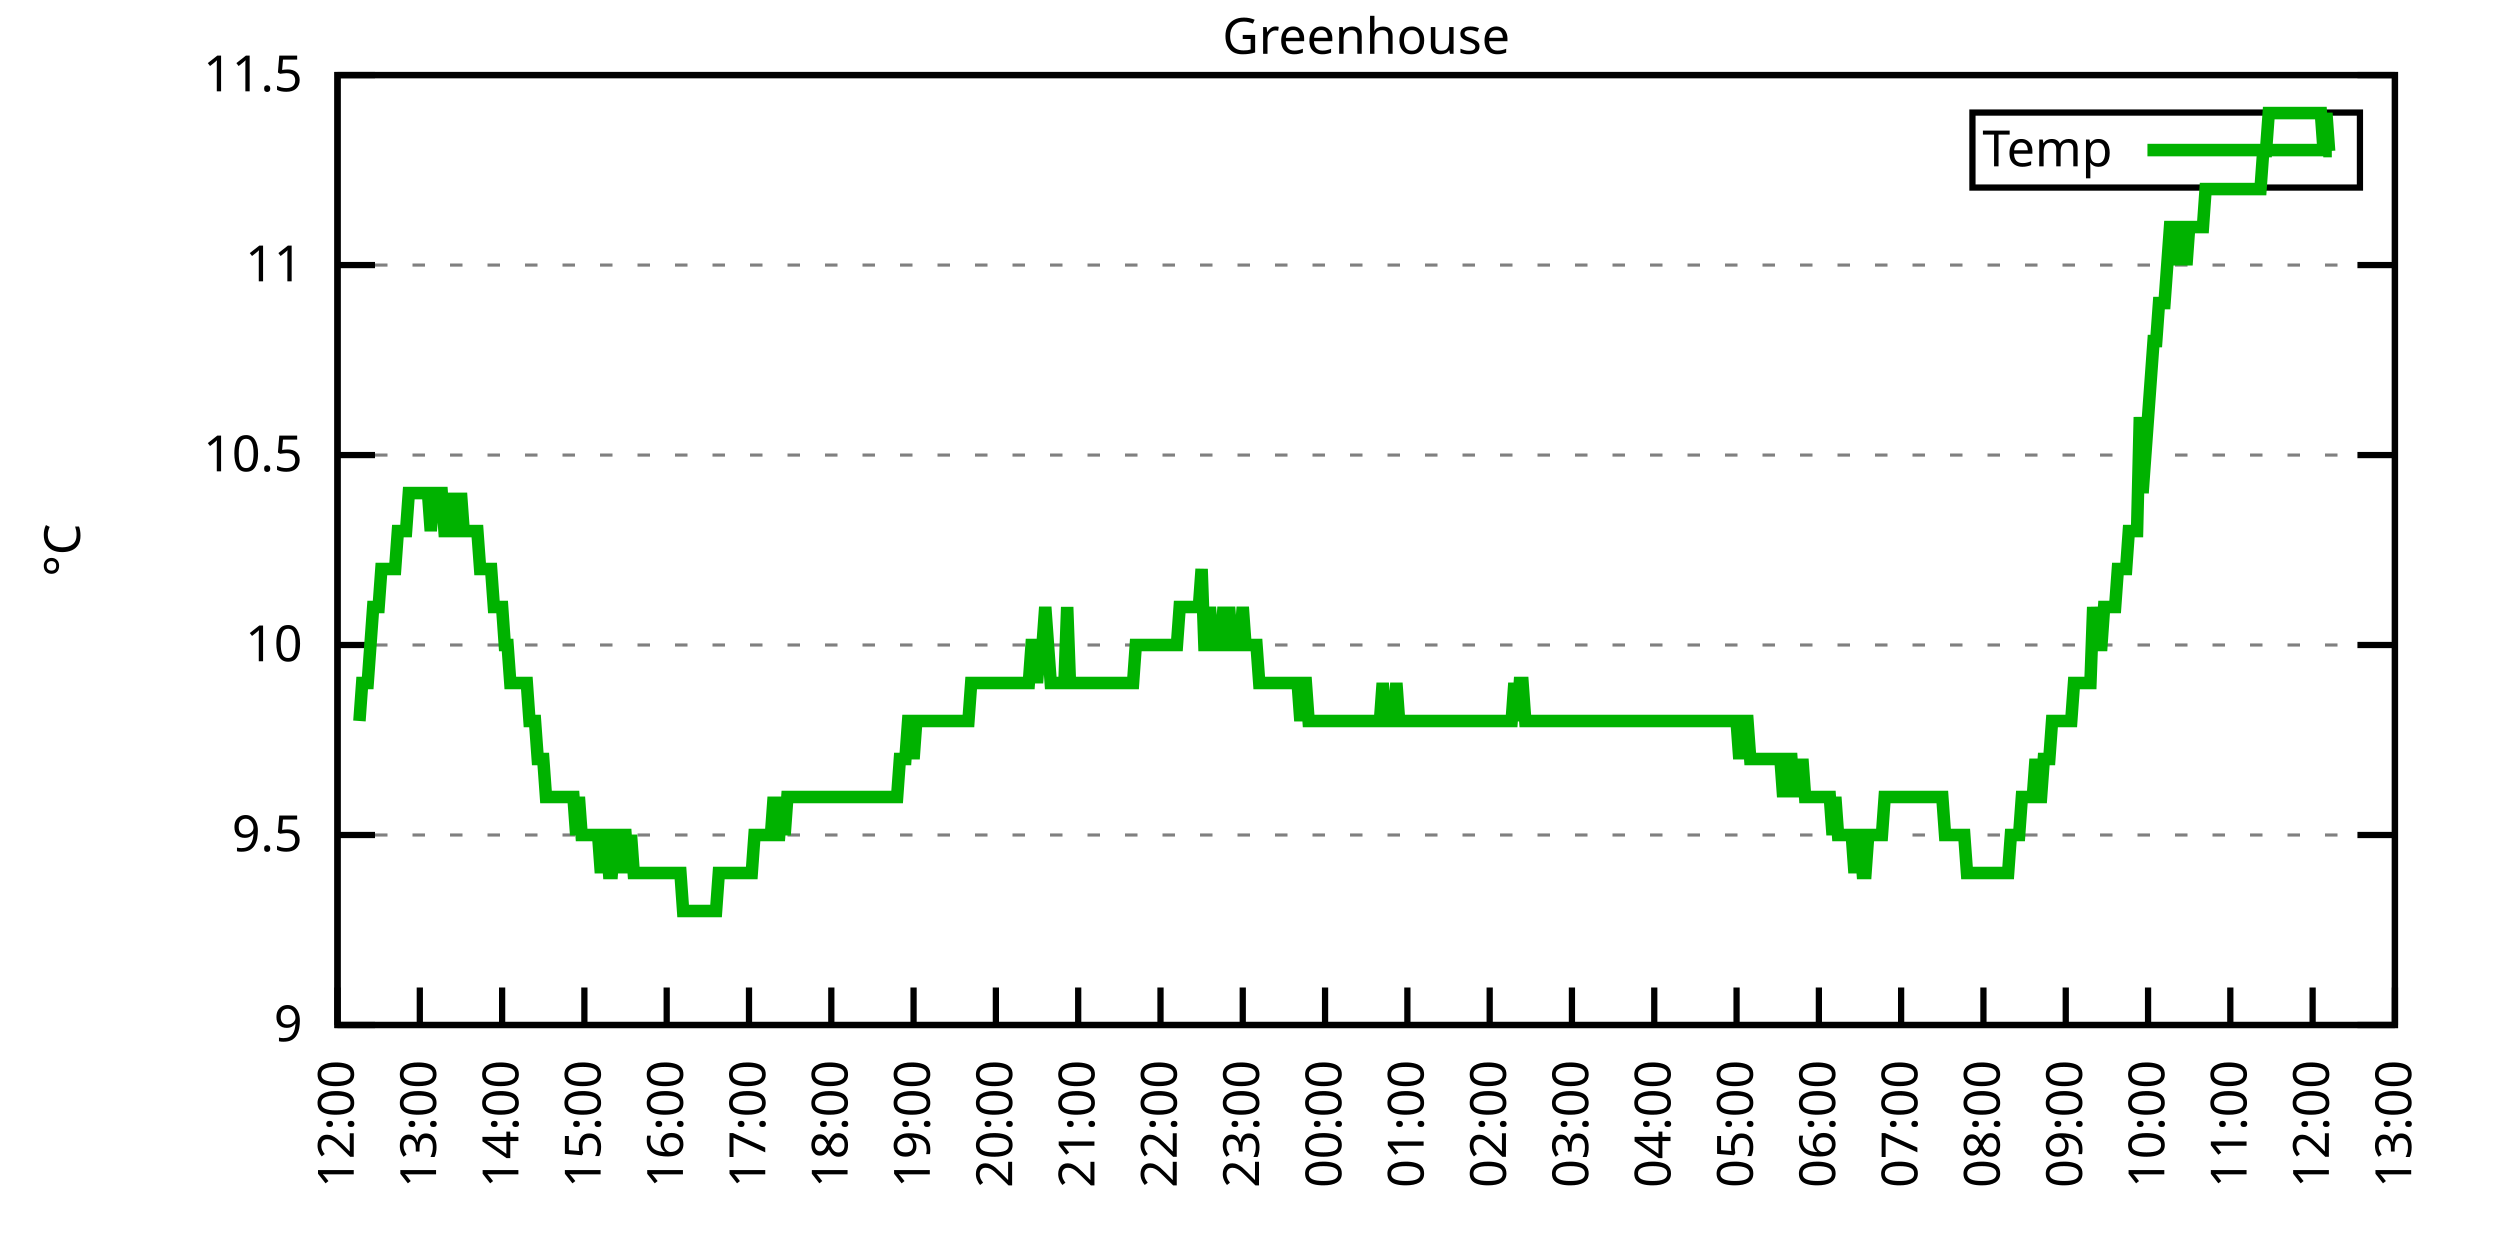
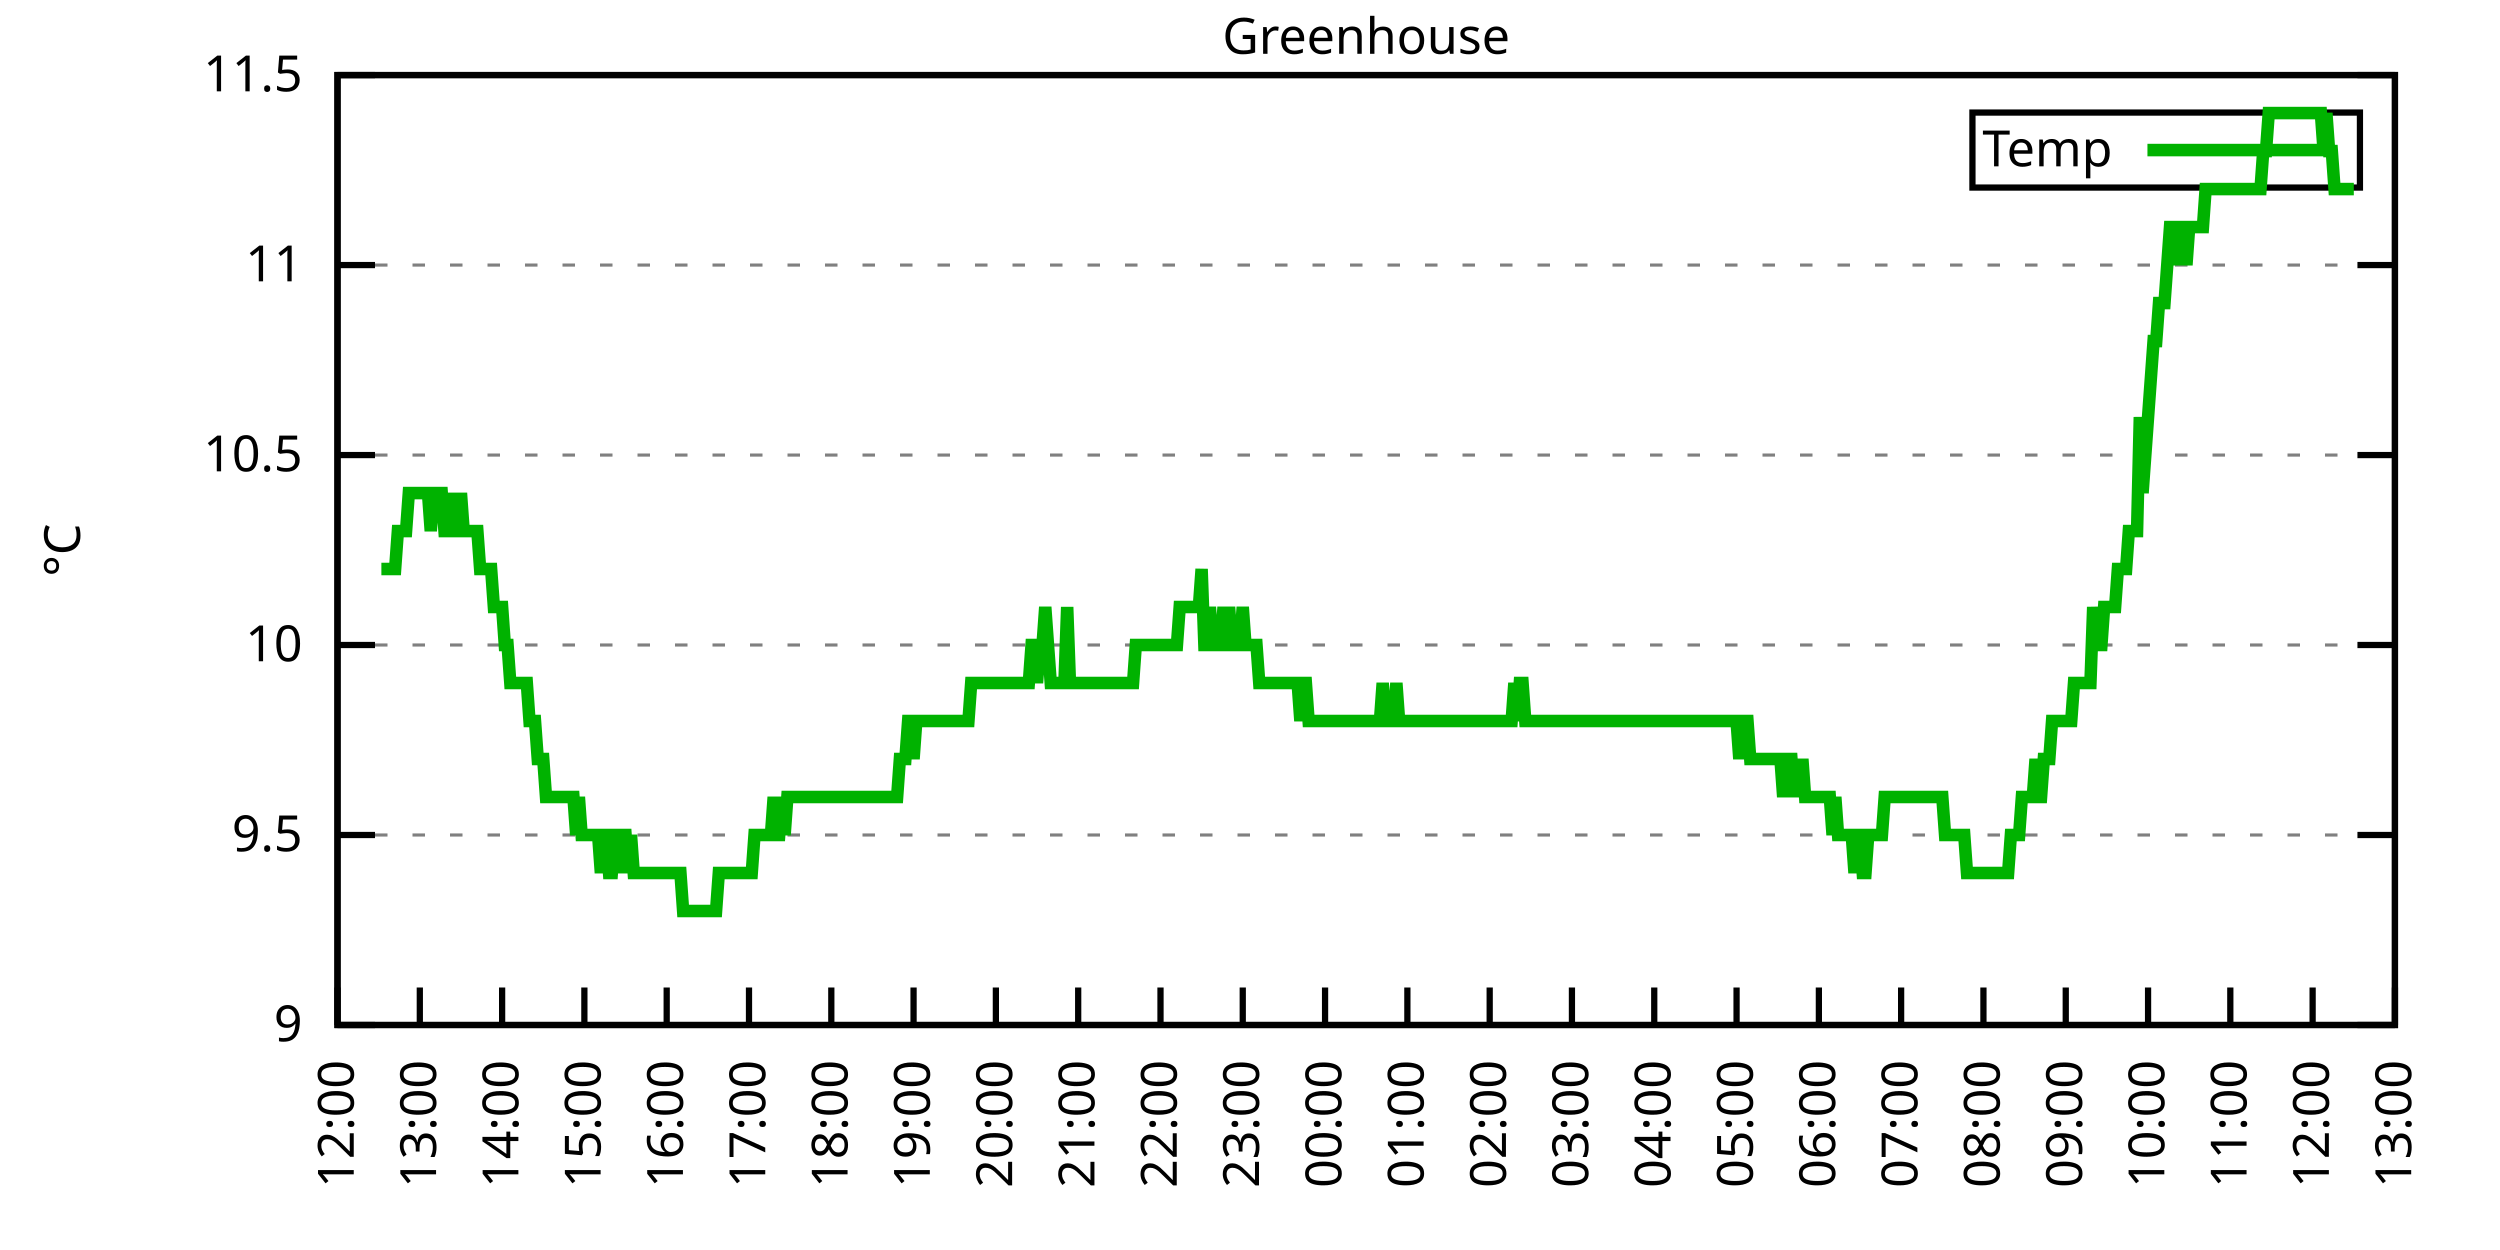
<svg xmlns="http://www.w3.org/2000/svg" xmlns:xlink="http://www.w3.org/1999/xlink" width="400" height="200" viewBox="0 0 400 200">
  <g id="gnuplot_canvas">
    <rect x="0" y="0" width="400" height="200" fill="none" />
    <defs>
      <circle id="gpDot" r="0.5" stroke-width="0.5" stroke="currentColor" />
      <path id="gpPt0" stroke-width="0.333" stroke="currentColor" d="M-1,0 h2 M0,-1 v2" />
      <path id="gpPt1" stroke-width="0.333" stroke="currentColor" d="M-1,-1 L1,1 M1,-1 L-1,1" />
      <path id="gpPt2" stroke-width="0.333" stroke="currentColor" d="M-1,0 L1,0 M0,-1 L0,1 M-1,-1 L1,1 M-1,1 L1,-1" />
      <rect id="gpPt3" stroke-width="0.333" stroke="currentColor" x="-1" y="-1" width="2" height="2" />
      <rect id="gpPt4" stroke-width="0.333" stroke="currentColor" fill="currentColor" x="-1" y="-1" width="2" height="2" />
      <circle id="gpPt5" stroke-width="0.333" stroke="currentColor" cx="0" cy="0" r="1" />
      <use xlink:href="#gpPt5" id="gpPt6" fill="currentColor" stroke="none" />
      <path id="gpPt7" stroke-width="0.333" stroke="currentColor" d="M0,-1.33 L-1.33,0.67 L1.33,0.67 z" />
      <use xlink:href="#gpPt7" id="gpPt8" fill="currentColor" stroke="none" />
      <use xlink:href="#gpPt7" id="gpPt9" stroke="currentColor" transform="rotate(180)" />
      <use xlink:href="#gpPt9" id="gpPt10" fill="currentColor" stroke="none" />
      <use xlink:href="#gpPt3" id="gpPt11" stroke="currentColor" transform="rotate(45)" />
      <use xlink:href="#gpPt11" id="gpPt12" fill="currentColor" stroke="none" />
      <path id="gpPt13" stroke-width="0.333" stroke="currentColor" d="M0,1.330 L1.265,0.411 L0.782,-1.067 L-0.782,-1.076 L-1.265,0.411 z" />
      <use xlink:href="#gpPt13" id="gpPt14" fill="currentColor" stroke="none" />
      <filter id="textbox" filterUnits="objectBoundingBox" x="0" y="0" height="1" width="1">
        <feFlood flood-color="white" flood-opacity="1" result="bgnd" />
        <feComposite in="SourceGraphic" in2="bgnd" operator="atop" />
      </filter>
      <filter id="greybox" filterUnits="objectBoundingBox" x="0" y="0" height="1" width="1">
        <feFlood flood-color="lightgrey" flood-opacity="1" result="grey" />
        <feComposite in="SourceGraphic" in2="grey" operator="atop" />
      </filter>
    </defs>
    <g fill="none" color="white" stroke="currentColor" stroke-width="1.00" stroke-linecap="butt" stroke-linejoin="miter">
</g>
    <g fill="none" color="black" stroke="currentColor" stroke-width="1.00" stroke-linecap="butt" stroke-linejoin="miter">
      <g stroke="none" shape-rendering="crispEdges">
        <polygon fill="rgb(255, 255, 255)" points="54.00,164.00 383.18,164.00 383.18,12.02 54.00,12.02 " />
      </g>
    </g>
    <g fill="none" color="black" stroke="currentColor" stroke-width="1.00" stroke-linecap="butt" stroke-linejoin="miter">
</g>
    <g fill="none" color="black" stroke="black" stroke-width="0.50" stroke-linecap="butt" stroke-linejoin="miter">
</g>
    <g fill="none" color="gray" stroke="currentColor" stroke-width="0.50" stroke-linecap="butt" stroke-linejoin="miter">
      <path stroke="gray" stroke-dasharray="2,4" class="gridline" d="M54.00,164.00 L383.19,164.00  " />
    </g>
    <g fill="none" color="gray" stroke="gray" stroke-width="1.00" stroke-linecap="butt" stroke-linejoin="miter">
</g>
    <g fill="none" color="black" stroke="currentColor" stroke-width="1.00" stroke-linecap="butt" stroke-linejoin="miter">
      <path stroke="black" d="M54.00,164.00 L60.00,164.00 M383.19,164.00 L377.19,164.00  " />
      <g transform="translate(48.40,166.60)" stroke="none" fill="black" font-family="Sans" font-size="8.00" text-anchor="end">
        <text>
          <tspan font-family="Sans"> 9</tspan>
        </text>
      </g>
    </g>
    <g fill="none" color="black" stroke="currentColor" stroke-width="1.00" stroke-linecap="butt" stroke-linejoin="miter">
</g>
    <g fill="none" color="black" stroke="black" stroke-width="0.50" stroke-linecap="butt" stroke-linejoin="miter">
</g>
    <g fill="none" color="gray" stroke="currentColor" stroke-width="0.50" stroke-linecap="butt" stroke-linejoin="miter">
      <path stroke="gray" stroke-dasharray="2,4" class="gridline" d="M54.00,133.60 L383.19,133.60  " />
    </g>
    <g fill="none" color="gray" stroke="gray" stroke-width="1.00" stroke-linecap="butt" stroke-linejoin="miter">
</g>
    <g fill="none" color="black" stroke="currentColor" stroke-width="1.00" stroke-linecap="butt" stroke-linejoin="miter">
      <path stroke="black" d="M54.00,133.60 L60.00,133.60 M383.19,133.60 L377.19,133.60  " />
      <g transform="translate(48.40,136.20)" stroke="none" fill="black" font-family="Sans" font-size="8.00" text-anchor="end">
        <text>
          <tspan font-family="Sans"> 9.5</tspan>
        </text>
      </g>
    </g>
    <g fill="none" color="black" stroke="currentColor" stroke-width="1.00" stroke-linecap="butt" stroke-linejoin="miter">
</g>
    <g fill="none" color="black" stroke="black" stroke-width="0.50" stroke-linecap="butt" stroke-linejoin="miter">
</g>
    <g fill="none" color="gray" stroke="currentColor" stroke-width="0.50" stroke-linecap="butt" stroke-linejoin="miter">
      <path stroke="gray" stroke-dasharray="2,4" class="gridline" d="M54.00,103.20 L383.19,103.20  " />
    </g>
    <g fill="none" color="gray" stroke="gray" stroke-width="1.00" stroke-linecap="butt" stroke-linejoin="miter">
</g>
    <g fill="none" color="black" stroke="currentColor" stroke-width="1.00" stroke-linecap="butt" stroke-linejoin="miter">
      <path stroke="black" d="M54.00,103.20 L60.00,103.20 M383.19,103.20 L377.19,103.20  " />
      <g transform="translate(48.40,105.80)" stroke="none" fill="black" font-family="Sans" font-size="8.00" text-anchor="end">
        <text>
          <tspan font-family="Sans"> 10</tspan>
        </text>
      </g>
    </g>
    <g fill="none" color="black" stroke="currentColor" stroke-width="1.00" stroke-linecap="butt" stroke-linejoin="miter">
</g>
    <g fill="none" color="black" stroke="black" stroke-width="0.50" stroke-linecap="butt" stroke-linejoin="miter">
</g>
    <g fill="none" color="gray" stroke="currentColor" stroke-width="0.50" stroke-linecap="butt" stroke-linejoin="miter">
      <path stroke="gray" stroke-dasharray="2,4" class="gridline" d="M54.00,72.81 L383.19,72.81  " />
    </g>
    <g fill="none" color="gray" stroke="gray" stroke-width="1.00" stroke-linecap="butt" stroke-linejoin="miter">
</g>
    <g fill="none" color="black" stroke="currentColor" stroke-width="1.00" stroke-linecap="butt" stroke-linejoin="miter">
      <path stroke="black" d="M54.00,72.81 L60.00,72.81 M383.19,72.81 L377.19,72.81  " />
      <g transform="translate(48.40,75.41)" stroke="none" fill="black" font-family="Sans" font-size="8.00" text-anchor="end">
        <text>
          <tspan font-family="Sans"> 10.5</tspan>
        </text>
      </g>
    </g>
    <g fill="none" color="black" stroke="currentColor" stroke-width="1.00" stroke-linecap="butt" stroke-linejoin="miter">
</g>
    <g fill="none" color="black" stroke="black" stroke-width="0.50" stroke-linecap="butt" stroke-linejoin="miter">
</g>
    <g fill="none" color="gray" stroke="currentColor" stroke-width="0.50" stroke-linecap="butt" stroke-linejoin="miter">
      <path stroke="gray" stroke-dasharray="2,4" class="gridline" d="M54.00,42.41 L383.19,42.41  " />
    </g>
    <g fill="none" color="gray" stroke="gray" stroke-width="1.00" stroke-linecap="butt" stroke-linejoin="miter">
</g>
    <g fill="none" color="black" stroke="currentColor" stroke-width="1.00" stroke-linecap="butt" stroke-linejoin="miter">
      <path stroke="black" d="M54.00,42.41 L60.00,42.41 M383.19,42.41 L377.19,42.41  " />
      <g transform="translate(48.40,45.01)" stroke="none" fill="black" font-family="Sans" font-size="8.00" text-anchor="end">
        <text>
          <tspan font-family="Sans"> 11</tspan>
        </text>
      </g>
    </g>
    <g fill="none" color="black" stroke="currentColor" stroke-width="1.00" stroke-linecap="butt" stroke-linejoin="miter">
</g>
    <g fill="none" color="black" stroke="black" stroke-width="0.50" stroke-linecap="butt" stroke-linejoin="miter">
</g>
    <g fill="none" color="gray" stroke="currentColor" stroke-width="0.50" stroke-linecap="butt" stroke-linejoin="miter">
      <path stroke="gray" stroke-dasharray="2,4" class="gridline" d="M54.00,12.01 L383.19,12.01  " />
    </g>
    <g fill="none" color="gray" stroke="gray" stroke-width="1.00" stroke-linecap="butt" stroke-linejoin="miter">
</g>
    <g fill="none" color="black" stroke="currentColor" stroke-width="1.00" stroke-linecap="butt" stroke-linejoin="miter">
      <path stroke="black" d="M54.00,12.01 L60.00,12.01 M383.19,12.01 L377.19,12.01  " />
      <g transform="translate(48.40,14.61)" stroke="none" fill="black" font-family="Sans" font-size="8.00" text-anchor="end">
        <text>
          <tspan font-family="Sans"> 11.5</tspan>
        </text>
      </g>
    </g>
    <g fill="none" color="black" stroke="currentColor" stroke-width="1.00" stroke-linecap="butt" stroke-linejoin="miter">
      <path stroke="black" d="M54.00,164.00 L54.00,158.00  " />
      <g transform="translate(56.60,169.60) rotate(270.00)" stroke="none" fill="black" font-family="Sans" font-size="8.00" text-anchor="end">
        <text>
          <tspan font-family="Sans">12:00</tspan>
        </text>
      </g>
    </g>
    <g fill="none" color="black" stroke="currentColor" stroke-width="1.00" stroke-linecap="butt" stroke-linejoin="miter">
      <path stroke="black" d="M67.17,164.00 L67.17,158.00  " />
      <g transform="translate(69.77,169.60) rotate(270.00)" stroke="none" fill="black" font-family="Sans" font-size="8.00" text-anchor="end">
        <text>
          <tspan font-family="Sans">13:00</tspan>
        </text>
      </g>
    </g>
    <g fill="none" color="black" stroke="currentColor" stroke-width="1.00" stroke-linecap="butt" stroke-linejoin="miter">
      <path stroke="black" d="M80.34,164.00 L80.34,158.00  " />
      <g transform="translate(82.94,169.60) rotate(270.00)" stroke="none" fill="black" font-family="Sans" font-size="8.00" text-anchor="end">
        <text>
          <tspan font-family="Sans">14:00</tspan>
        </text>
      </g>
    </g>
    <g fill="none" color="black" stroke="currentColor" stroke-width="1.00" stroke-linecap="butt" stroke-linejoin="miter">
      <path stroke="black" d="M93.50,164.00 L93.50,158.00  " />
      <g transform="translate(96.10,169.60) rotate(270.00)" stroke="none" fill="black" font-family="Sans" font-size="8.00" text-anchor="end">
        <text>
          <tspan font-family="Sans">15:00</tspan>
        </text>
      </g>
    </g>
    <g fill="none" color="black" stroke="currentColor" stroke-width="1.00" stroke-linecap="butt" stroke-linejoin="miter">
      <path stroke="black" d="M106.67,164.00 L106.67,158.00  " />
      <g transform="translate(109.27,169.60) rotate(270.00)" stroke="none" fill="black" font-family="Sans" font-size="8.00" text-anchor="end">
        <text>
          <tspan font-family="Sans">16:00</tspan>
        </text>
      </g>
    </g>
    <g fill="none" color="black" stroke="currentColor" stroke-width="1.00" stroke-linecap="butt" stroke-linejoin="miter">
      <path stroke="black" d="M119.84,164.00 L119.84,158.00  " />
      <g transform="translate(122.44,169.60) rotate(270.00)" stroke="none" fill="black" font-family="Sans" font-size="8.00" text-anchor="end">
        <text>
          <tspan font-family="Sans">17:00</tspan>
        </text>
      </g>
    </g>
    <g fill="none" color="black" stroke="currentColor" stroke-width="1.00" stroke-linecap="butt" stroke-linejoin="miter">
      <path stroke="black" d="M133.01,164.00 L133.01,158.00  " />
      <g transform="translate(135.61,169.60) rotate(270.00)" stroke="none" fill="black" font-family="Sans" font-size="8.00" text-anchor="end">
        <text>
          <tspan font-family="Sans">18:00</tspan>
        </text>
      </g>
    </g>
    <g fill="none" color="black" stroke="currentColor" stroke-width="1.00" stroke-linecap="butt" stroke-linejoin="miter">
      <path stroke="black" d="M146.17,164.00 L146.17,158.00  " />
      <g transform="translate(148.77,169.60) rotate(270.00)" stroke="none" fill="black" font-family="Sans" font-size="8.00" text-anchor="end">
        <text>
          <tspan font-family="Sans">19:00</tspan>
        </text>
      </g>
    </g>
    <g fill="none" color="black" stroke="currentColor" stroke-width="1.00" stroke-linecap="butt" stroke-linejoin="miter">
      <path stroke="black" d="M159.34,164.00 L159.34,158.00  " />
      <g transform="translate(161.94,169.60) rotate(270.00)" stroke="none" fill="black" font-family="Sans" font-size="8.00" text-anchor="end">
        <text>
          <tspan font-family="Sans">20:00</tspan>
        </text>
      </g>
    </g>
    <g fill="none" color="black" stroke="currentColor" stroke-width="1.00" stroke-linecap="butt" stroke-linejoin="miter">
      <path stroke="black" d="M172.51,164.00 L172.51,158.00  " />
      <g transform="translate(175.11,169.60) rotate(270.00)" stroke="none" fill="black" font-family="Sans" font-size="8.00" text-anchor="end">
        <text>
          <tspan font-family="Sans">21:00</tspan>
        </text>
      </g>
    </g>
    <g fill="none" color="black" stroke="currentColor" stroke-width="1.00" stroke-linecap="butt" stroke-linejoin="miter">
      <path stroke="black" d="M185.68,164.00 L185.68,158.00  " />
      <g transform="translate(188.28,169.60) rotate(270.00)" stroke="none" fill="black" font-family="Sans" font-size="8.00" text-anchor="end">
        <text>
          <tspan font-family="Sans">22:00</tspan>
        </text>
      </g>
    </g>
    <g fill="none" color="black" stroke="currentColor" stroke-width="1.00" stroke-linecap="butt" stroke-linejoin="miter">
      <path stroke="black" d="M198.84,164.00 L198.84,158.00  " />
      <g transform="translate(201.44,169.60) rotate(270.00)" stroke="none" fill="black" font-family="Sans" font-size="8.00" text-anchor="end">
        <text>
          <tspan font-family="Sans">23:00</tspan>
        </text>
      </g>
    </g>
    <g fill="none" color="black" stroke="currentColor" stroke-width="1.00" stroke-linecap="butt" stroke-linejoin="miter">
      <path stroke="black" d="M212.01,164.00 L212.01,158.00  " />
      <g transform="translate(214.61,169.60) rotate(270.00)" stroke="none" fill="black" font-family="Sans" font-size="8.00" text-anchor="end">
        <text>
          <tspan font-family="Sans">00:00</tspan>
        </text>
      </g>
    </g>
    <g fill="none" color="black" stroke="currentColor" stroke-width="1.00" stroke-linecap="butt" stroke-linejoin="miter">
      <path stroke="black" d="M225.18,164.00 L225.18,158.00  " />
      <g transform="translate(227.78,169.60) rotate(270.00)" stroke="none" fill="black" font-family="Sans" font-size="8.00" text-anchor="end">
        <text>
          <tspan font-family="Sans">01:00</tspan>
        </text>
      </g>
    </g>
    <g fill="none" color="black" stroke="currentColor" stroke-width="1.00" stroke-linecap="butt" stroke-linejoin="miter">
      <path stroke="black" d="M238.35,164.00 L238.35,158.00  " />
      <g transform="translate(240.95,169.60) rotate(270.00)" stroke="none" fill="black" font-family="Sans" font-size="8.00" text-anchor="end">
        <text>
          <tspan font-family="Sans">02:00</tspan>
        </text>
      </g>
    </g>
    <g fill="none" color="black" stroke="currentColor" stroke-width="1.00" stroke-linecap="butt" stroke-linejoin="miter">
      <path stroke="black" d="M251.51,164.00 L251.51,158.00  " />
      <g transform="translate(254.11,169.60) rotate(270.00)" stroke="none" fill="black" font-family="Sans" font-size="8.00" text-anchor="end">
        <text>
          <tspan font-family="Sans">03:00</tspan>
        </text>
      </g>
    </g>
    <g fill="none" color="black" stroke="currentColor" stroke-width="1.00" stroke-linecap="butt" stroke-linejoin="miter">
      <path stroke="black" d="M264.68,164.00 L264.68,158.00  " />
      <g transform="translate(267.28,169.60) rotate(270.00)" stroke="none" fill="black" font-family="Sans" font-size="8.00" text-anchor="end">
        <text>
          <tspan font-family="Sans">04:00</tspan>
        </text>
      </g>
    </g>
    <g fill="none" color="black" stroke="currentColor" stroke-width="1.00" stroke-linecap="butt" stroke-linejoin="miter">
      <path stroke="black" d="M277.85,164.00 L277.85,158.00  " />
      <g transform="translate(280.45,169.60) rotate(270.00)" stroke="none" fill="black" font-family="Sans" font-size="8.00" text-anchor="end">
        <text>
          <tspan font-family="Sans">05:00</tspan>
        </text>
      </g>
    </g>
    <g fill="none" color="black" stroke="currentColor" stroke-width="1.00" stroke-linecap="butt" stroke-linejoin="miter">
      <path stroke="black" d="M291.02,164.00 L291.02,158.00  " />
      <g transform="translate(293.62,169.60) rotate(270.00)" stroke="none" fill="black" font-family="Sans" font-size="8.00" text-anchor="end">
        <text>
          <tspan font-family="Sans">06:00</tspan>
        </text>
      </g>
    </g>
    <g fill="none" color="black" stroke="currentColor" stroke-width="1.00" stroke-linecap="butt" stroke-linejoin="miter">
      <path stroke="black" d="M304.18,164.00 L304.18,158.00  " />
      <g transform="translate(306.78,169.60) rotate(270.00)" stroke="none" fill="black" font-family="Sans" font-size="8.00" text-anchor="end">
        <text>
          <tspan font-family="Sans">07:00</tspan>
        </text>
      </g>
    </g>
    <g fill="none" color="black" stroke="currentColor" stroke-width="1.00" stroke-linecap="butt" stroke-linejoin="miter">
      <path stroke="black" d="M317.35,164.00 L317.35,158.00  " />
      <g transform="translate(319.95,169.60) rotate(270.00)" stroke="none" fill="black" font-family="Sans" font-size="8.00" text-anchor="end">
        <text>
          <tspan font-family="Sans">08:00</tspan>
        </text>
      </g>
    </g>
    <g fill="none" color="black" stroke="currentColor" stroke-width="1.00" stroke-linecap="butt" stroke-linejoin="miter">
      <path stroke="black" d="M330.52,164.00 L330.52,158.00  " />
      <g transform="translate(333.12,169.60) rotate(270.00)" stroke="none" fill="black" font-family="Sans" font-size="8.00" text-anchor="end">
        <text>
          <tspan font-family="Sans">09:00</tspan>
        </text>
      </g>
    </g>
    <g fill="none" color="black" stroke="currentColor" stroke-width="1.00" stroke-linecap="butt" stroke-linejoin="miter">
      <path stroke="black" d="M343.69,164.00 L343.69,158.00  " />
      <g transform="translate(346.29,169.60) rotate(270.00)" stroke="none" fill="black" font-family="Sans" font-size="8.00" text-anchor="end">
        <text>
          <tspan font-family="Sans">10:00</tspan>
        </text>
      </g>
    </g>
    <g fill="none" color="black" stroke="currentColor" stroke-width="1.00" stroke-linecap="butt" stroke-linejoin="miter">
      <path stroke="black" d="M356.85,164.00 L356.85,158.00  " />
      <g transform="translate(359.45,169.60) rotate(270.00)" stroke="none" fill="black" font-family="Sans" font-size="8.00" text-anchor="end">
        <text>
          <tspan font-family="Sans">11:00</tspan>
        </text>
      </g>
    </g>
    <g fill="none" color="black" stroke="currentColor" stroke-width="1.00" stroke-linecap="butt" stroke-linejoin="miter">
      <path stroke="black" d="M370.02,164.00 L370.02,158.00  " />
      <g transform="translate(372.62,169.60) rotate(270.00)" stroke="none" fill="black" font-family="Sans" font-size="8.00" text-anchor="end">
        <text>
          <tspan font-family="Sans">12:00</tspan>
        </text>
      </g>
    </g>
    <g fill="none" color="black" stroke="currentColor" stroke-width="1.00" stroke-linecap="butt" stroke-linejoin="miter">
      <path stroke="black" d="M383.19,164.00 L383.19,158.00  " />
      <g transform="translate(385.79,169.60) rotate(270.00)" stroke="none" fill="black" font-family="Sans" font-size="8.00" text-anchor="end">
        <text>
          <tspan font-family="Sans">13:00</tspan>
        </text>
      </g>
    </g>
    <g fill="none" color="black" stroke="currentColor" stroke-width="1.00" stroke-linecap="butt" stroke-linejoin="miter">
</g>
    <g fill="none" color="black" stroke="currentColor" stroke-width="1.00" stroke-linecap="butt" stroke-linejoin="miter">
      <path stroke="black" d="M54.00,12.01 L54.00,164.00 L383.19,164.00 L383.19,12.01 L54.00,12.01 Z  " />
    </g>
    <g fill="none" color="black" stroke="currentColor" stroke-width="1.00" stroke-linecap="butt" stroke-linejoin="miter">
</g>
    <g fill="none" color="black" stroke="currentColor" stroke-width="1.00" stroke-linecap="butt" stroke-linejoin="miter">
      <path stroke="black" d="M315.59,30.01 L315.59,18.01 L377.59,18.01 L377.59,30.01 L315.59,30.01 Z  " />
    </g>
    <g id="Greenhouse_plot_1">
      <g fill="none" color="white" stroke="black" stroke-width="2.00" stroke-linecap="butt" stroke-linejoin="miter">
</g>
      <g fill="none" color="black" stroke="currentColor" stroke-width="2.00" stroke-linecap="butt" stroke-linejoin="miter">
        <g transform="translate(337.99,26.61)" stroke="none" fill="black" font-family="Sans" font-size="8.00" text-anchor="end">
          <text>
            <tspan font-family="Sans">Temp</tspan>
          </text>
        </g>
      </g>
      <g fill="none" color="black" stroke="currentColor" stroke-width="2.00" stroke-linecap="butt" stroke-linejoin="miter">
-         <path stroke="rgb(  0, 178,   0)" d="M343.59,24.01 L371.99,24.01 M57.51,115.36 L57.95,109.28 L58.39,109.28 L58.83,109.28 L59.27,103.20 L59.71,97.12   L60.14,97.12 L60.58,97.12 L61.02,91.04 L61.46,91.04 L61.90,91.04 L62.34,91.04 L62.78,91.04 L63.22,91.04   L63.66,84.97 L64.10,84.97 L64.53,84.97 L64.97,84.97 L65.41,78.89 L65.85,78.89 L66.29,78.89 L66.73,78.89   L67.17,78.89 L67.61,78.89 L68.05,78.89 L68.48,78.89 L68.92,84.97 L69.36,78.89 L69.80,78.89 L70.24,78.89   L70.68,78.89 L71.12,84.97 L71.56,84.97 L72.00,78.89 L72.43,84.97 L72.87,84.97 L73.31,84.97 L73.75,78.89   L74.19,84.97 L74.63,84.97 L75.07,84.97 L75.51,84.97 L75.95,84.97 L76.38,84.97 L76.82,91.04 L77.26,91.04   L77.70,91.04 L78.14,91.04 L78.58,91.04 L79.02,97.12 L79.46,97.12 L79.90,97.12 L80.34,97.12 L80.77,103.20   L81.21,103.20 L81.65,109.28 L82.09,109.28 L82.53,109.28 L82.97,109.28 L83.41,109.28 L83.85,109.28 L84.29,109.28   L84.72,115.36 L85.16,115.36 L85.60,115.36 L86.04,121.44 L86.48,121.44 L86.92,121.44 L87.36,127.52 L87.80,127.52   L88.24,127.52 L88.67,127.52 L89.11,127.52 L89.55,127.52 L89.99,127.52 L90.43,127.52 L90.87,127.52 L91.31,127.52   L91.75,127.52 L92.19,133.60 L92.62,127.52 L93.06,133.60 L93.50,133.60 L93.94,133.60 L94.38,133.60 L94.82,133.60   L95.26,133.60 L95.70,133.60 L96.14,139.68 L96.58,133.60 L97.01,133.60 L97.45,139.68 L97.89,139.68 L98.33,133.60   L98.77,133.60 L99.21,139.68 L99.65,133.60 L100.09,133.60 L100.53,139.68 L100.96,133.60 L101.40,139.68 L101.84,139.68   L102.28,139.68 L102.72,139.68 L103.16,139.68 L103.60,139.68 L104.04,139.68 L104.48,139.68 L104.91,139.68 L105.35,139.68   L105.79,139.68 L106.23,139.68 L106.67,139.68 L107.11,139.68 L107.55,139.68 L107.99,139.68 L108.43,139.68 L108.87,139.68   L109.30,145.76 L109.74,145.76 L110.18,145.76 L110.62,145.76 L111.06,145.76 L111.50,145.76 L111.94,145.76 L112.38,145.76   L112.82,145.76 L113.25,145.76 L113.69,145.76 L114.13,145.76 L114.57,145.76 L115.01,139.68 L115.45,139.68 L115.89,139.68   L116.33,139.68 L116.77,139.68 L117.20,139.68 L117.64,139.68 L118.08,139.68 L118.52,139.68 L118.96,139.68 L119.40,139.68   L119.84,139.68 L120.28,139.68 L120.72,133.60 L121.15,133.60 L121.59,133.60 L122.03,133.60 L122.47,133.60 L122.91,133.60   L123.35,133.60 L123.79,127.52 L124.23,133.60 L124.67,133.60 L125.11,127.52 L125.54,133.60 L125.98,127.52 L126.42,127.52   L126.86,127.52 L127.30,127.52 L127.74,127.52 L128.18,127.52 L128.62,127.52 L129.06,127.52 L129.49,127.52 L129.93,127.52   L130.37,127.52 L130.81,127.52 L131.25,127.52 L131.69,127.52 L132.13,127.52 L132.57,127.52 L133.01,127.52 L133.44,127.52   L133.88,127.52 L134.32,127.52 L134.76,127.52 L135.20,127.52 L135.64,127.52 L136.08,127.52 L136.52,127.52 L136.96,127.52   L137.39,127.52 L137.83,127.52 L138.27,127.52 L138.71,127.52 L139.15,127.52 L139.59,127.52 L140.03,127.52 L140.47,127.52   L140.91,127.52 L141.35,127.52 L141.78,127.52 L142.22,127.52 L142.66,127.52 L143.10,127.52 L143.54,127.52 L143.98,121.44   L144.42,121.44 L144.86,121.44 L145.30,115.36 L145.73,115.36 L146.17,121.44 L146.61,115.36 L147.05,115.36 L147.49,115.36   L147.93,115.36 L148.37,115.36 L148.81,115.36 L149.25,115.36 L149.68,115.36 L150.12,115.36 L150.56,115.36 L151.00,115.36   L151.44,115.36 L151.88,115.36 L152.32,115.36 L152.76,115.36 L153.20,115.36 L153.63,115.36 L154.07,115.36 L154.51,115.36   L154.95,115.36 L155.39,109.28 L155.83,109.28 L156.27,109.28 L156.71,109.28 L157.15,109.28 L157.59,109.28 L158.02,109.28   L158.46,109.28 L158.90,109.28 L159.34,109.28 L159.78,109.28 L160.22,109.28 L160.66,109.28 L161.10,109.28 L161.54,109.28   L161.97,109.28 L162.41,109.28 L162.85,109.28 L163.29,109.28 L163.73,109.28 L164.17,109.28 L164.61,109.28 L165.05,103.20   L165.49,103.20 L165.92,109.28 L166.36,103.20 L166.80,103.20 L167.24,97.12 L167.68,103.20 L168.12,109.28 L168.56,109.28   L169.00,109.28 L169.44,109.28 L169.87,109.28 L170.31,109.28 L170.75,97.12 L171.19,109.28 L171.63,109.28 L172.07,109.28   L172.51,109.28 L172.95,109.28 L173.39,109.28 L173.83,109.28 L174.26,109.28 L174.70,109.28 L175.14,109.28 L175.58,109.28   L176.02,109.28 L176.46,109.28 L176.90,109.28 L177.34,109.28 L177.78,109.28 L178.21,109.28 L178.65,109.28 L179.09,109.28   L179.53,109.28 L179.97,109.28 L180.41,109.28 L180.85,109.28 L181.29,109.28 L181.73,103.20 L182.16,103.20 L182.60,103.20   L183.04,103.20 L183.48,103.20 L183.92,103.20 L184.36,103.20 L184.80,103.20 L185.24,103.20 L185.68,103.20 L186.11,103.20   L186.55,103.20 L186.99,103.20 L187.43,103.20 L187.87,103.20 L188.31,103.20 L188.75,97.12 L189.19,97.12 L189.63,97.12   L190.07,97.12 L190.50,97.12 L190.94,97.12 L191.38,97.12 L191.82,97.12 L192.26,91.04 L192.70,103.20 L193.14,103.20   L193.58,97.12 L194.02,103.20 L194.45,103.20 L194.89,103.20 L195.33,103.20 L195.77,97.12 L196.21,103.20 L196.65,97.12   L197.09,103.20 L197.53,103.20 L197.97,103.20 L198.40,103.20 L198.84,97.12 L199.28,103.20 L199.72,103.20 L200.16,103.20   L200.60,103.20 L201.04,103.20 L201.48,109.28 L201.92,109.28 L202.35,109.28 L202.79,109.28 L203.23,109.28 L203.67,109.28   L204.11,109.28 L204.55,109.28 L204.99,109.28 L205.43,109.28 L205.87,109.28 L206.31,109.28 L206.74,109.28 L207.18,109.28   L207.62,109.28 L208.06,115.36 L208.50,109.28 L208.94,109.28 L209.38,115.36 L209.82,115.36 L210.26,115.36 L210.69,115.36   L211.13,115.36 L211.57,115.36 L212.01,115.36 L212.45,115.36 L212.89,115.36 L213.33,115.36 L213.77,115.36 L214.21,115.36   L214.64,115.36 L215.08,115.36 L215.52,115.36 L215.96,115.36 L216.40,115.36 L216.84,115.36 L217.28,115.36 L217.72,115.36   L218.16,115.36 L218.60,115.36 L219.03,115.36 L219.47,115.36 L219.91,115.36 L220.35,115.36 L220.79,115.36 L221.23,109.28   L221.67,115.36 L222.11,115.36 L222.55,115.36 L222.98,115.36 L223.42,109.28 L223.86,115.36 L224.30,115.36 L224.74,115.36   L225.18,115.36 L225.62,115.36 L226.06,115.36 L226.50,115.36 L226.93,115.36 L227.37,115.36 L227.81,115.36 L228.25,115.36   L228.69,115.36 L229.13,115.36 L229.57,115.36 L230.01,115.36 L230.45,115.36 L230.88,115.36 L231.32,115.36 L231.76,115.36   L232.20,115.36 L232.64,115.36 L233.08,115.36 L233.52,115.36 L233.96,115.36 L234.40,115.36 L234.84,115.36 L235.27,115.36   L235.71,115.36 L236.15,115.36 L236.59,115.36 L237.03,115.36 L237.47,115.36 L237.91,115.36 L238.35,115.36 L238.79,115.36   L239.22,115.36 L239.66,115.36 L240.10,115.36 L240.54,115.36 L240.98,115.36 L241.42,115.36 L241.86,115.36 L242.30,109.28   L242.74,115.36 L243.17,109.28 L243.61,109.28 L244.05,115.36 L244.49,115.36 L244.93,115.36 L245.37,115.36 L245.81,115.36   L246.25,115.36 L246.69,115.36 L247.12,115.36 L247.56,115.36 L248.00,115.36 L248.44,115.36 L248.88,115.36 L249.32,115.36   L249.76,115.36 L250.20,115.36 L250.64,115.36 L251.08,115.36 L251.51,115.36 L251.95,115.36 L252.39,115.36 L252.83,115.36   L253.27,115.36 L253.71,115.36 L254.15,115.36 L254.59,115.36 L255.03,115.36 L255.46,115.36 L255.90,115.36 L256.34,115.36   L256.78,115.36 L257.22,115.36 L257.66,115.36 L258.10,115.36 L258.54,115.36 L258.98,115.36 L259.41,115.36 L259.85,115.36   L260.29,115.36 L260.73,115.36 L261.17,115.36 L261.61,115.36 L262.05,115.36 L262.49,115.36 L262.93,115.36 L263.36,115.36   L263.80,115.36 L264.24,115.36 L264.68,115.36 L265.12,115.36 L265.56,115.36 L266.00,115.36 L266.44,115.36 L266.88,115.36   L267.32,115.36 L267.75,115.36 L268.19,115.36 L268.63,115.36 L269.07,115.36 L269.51,115.36 L269.95,115.36 L270.39,115.36   L270.83,115.36 L271.27,115.36 L271.70,115.36 L272.14,115.36 L272.58,115.36 L273.02,115.36 L273.46,115.36 L273.90,115.36   L274.34,115.36 L274.78,115.36 L275.22,115.36 L275.65,115.36 L276.09,115.36 L276.53,115.36 L276.97,115.36 L277.41,115.36   L277.85,115.36 L278.29,121.44 L278.73,115.36 L279.17,115.36 L279.60,115.36 L280.04,121.44 L280.48,121.44 L280.92,121.44   L281.36,121.44 L281.80,121.44 L282.24,121.44 L282.68,121.44 L283.12,121.44 L283.56,121.44 L283.99,121.44 L284.43,121.44   L284.87,121.44 L285.31,127.52 L285.75,121.44 L286.19,121.44 L286.63,121.44 L287.07,127.52 L287.51,121.44 L287.94,127.52   L288.38,121.44 L288.82,127.52 L289.26,127.52 L289.70,127.52 L290.14,127.52 L290.58,127.52 L291.02,127.52 L291.46,127.52   L291.89,127.52 L292.33,127.52 L292.77,127.52 L293.21,133.60 L293.65,127.52 L294.09,133.60 L294.53,133.60 L294.97,133.60   L295.41,133.60 L295.84,133.60 L296.28,133.60 L296.72,139.68 L297.16,133.60 L297.60,133.60 L298.04,139.68 L298.48,139.68   L298.92,133.60 L299.36,133.60 L299.80,133.60 L300.23,133.60 L300.67,133.60 L301.11,133.60 L301.55,127.52 L301.99,127.52   L302.43,127.52 L302.87,127.52 L303.31,127.52 L303.75,127.52 L304.18,127.52 L304.62,127.52 L305.06,127.52 L305.50,127.52   L305.94,127.52 L306.38,127.52 L306.82,127.52 L307.26,127.52 L307.70,127.52 L308.13,127.52 L308.57,127.52 L309.01,127.52   L309.45,127.52 L309.89,127.52 L310.33,127.52 L310.77,127.52 L311.21,133.60 L311.65,133.60 L312.08,133.60 L312.52,133.60   L312.96,133.60 L313.40,133.60 L313.84,133.60 L314.28,133.60 L314.72,139.68 L315.16,139.68 L315.60,139.68 L316.04,139.68   L316.47,139.68 L316.91,139.68 L317.35,139.68 L317.79,139.68 L318.23,139.68 L318.67,139.68 L319.11,139.68 L319.55,139.68   L319.99,139.68 L320.42,139.68 L320.86,139.68 L321.30,139.68 L321.74,133.60 L322.18,133.60 L322.62,133.60 L323.06,133.60   L323.50,127.52 L323.94,127.52 L324.37,127.52 L324.81,127.52 L325.25,127.52 L325.69,121.44 L326.13,127.52 L326.57,127.52   L327.01,121.44 L327.45,121.44 L327.89,121.44 L328.33,115.36 L328.76,115.36 L329.20,115.36 L329.64,115.36 L330.08,115.36   L330.52,115.36 L330.96,115.36 L331.40,115.36 L331.84,109.28 L332.28,109.28 L332.71,109.28 L333.15,109.28 L333.59,109.28   L334.03,109.28 L334.47,109.28 L334.91,97.12 L335.35,103.20 L335.79,103.20 L336.23,103.20 L336.66,97.12 L337.10,97.12   L337.54,97.12 L337.98,97.12 L338.42,97.12 L338.86,91.04 L339.30,91.04 L339.74,91.04 L340.18,91.04 L340.61,84.97   L341.05,84.97 L341.49,84.97 L341.93,84.97 L342.37,66.73 L342.81,78.89 L343.25,72.81 L343.69,66.73 L344.13,60.65   L344.57,54.57 L345.00,54.57 L345.44,48.49 L345.88,48.49 L346.32,48.49 L346.76,42.41 L347.20,36.33 L347.64,36.33   L348.08,42.41 L348.52,36.33 L348.95,36.33 L349.39,36.33 L349.83,42.41 L350.27,36.33 L350.71,36.33 L351.15,36.33   L351.59,36.33 L352.03,36.33 L352.47,36.33 L352.90,30.25 L353.34,30.25 L353.78,30.25 L354.22,30.25 L354.66,30.25   L355.10,30.25 L355.54,30.25 L355.98,30.25 L356.42,30.25 L356.85,30.25 L357.29,30.25 L357.73,30.25 L358.17,30.25   L358.61,30.25 L359.05,30.25 L359.49,30.25 L359.93,30.25 L360.37,30.25 L360.81,30.25 L361.24,30.25 L361.68,30.25   L362.12,24.17 L362.56,24.17 L363.00,18.09 L363.44,18.09 L363.88,18.09 L364.32,18.09 L364.76,18.09 L365.19,18.09   L365.63,18.09 L366.07,18.09 L366.51,18.09 L366.95,18.09 L367.39,18.09 L367.83,18.09 L368.27,18.09 L368.71,18.09   L369.14,18.09 L369.58,18.09 L370.02,18.09 L370.46,18.09 L370.90,18.09 L371.34,18.09 L371.78,24.17 L372.22,18.09   L372.66,24.17 L373.09,24.17  " />
+         <path stroke="rgb(  0, 178,   0)" d="M343.59,24.01 L371.99,24.01 M61.02,91.04 L61.46,91.04 L61.90,91.04 L62.34,91.04 L62.78,91.04 L63.22,91.04   L63.66,84.97 L64.10,84.97 L64.53,84.97 L64.97,84.97 L65.41,78.89 L65.85,78.89 L66.29,78.89 L66.73,78.89   L67.17,78.89 L67.61,78.89 L68.05,78.89 L68.48,78.89 L68.92,84.97 L69.36,78.89 L69.80,78.89 L70.24,78.89   L70.68,78.89 L71.12,84.97 L71.56,84.97 L72.00,78.89 L72.43,84.97 L72.87,84.97 L73.31,84.97 L73.75,78.89   L74.19,84.97 L74.63,84.97 L75.07,84.97 L75.51,84.97 L75.95,84.97 L76.38,84.97 L76.82,91.04 L77.26,91.04   L77.70,91.04 L78.14,91.04 L78.58,91.04 L79.02,97.12 L79.46,97.12 L79.90,97.12 L80.34,97.12 L80.77,103.20   L81.21,103.20 L81.65,109.28 L82.09,109.28 L82.53,109.28 L82.97,109.28 L83.41,109.28 L83.85,109.28 L84.29,109.28   L84.72,115.36 L85.16,115.36 L85.60,115.36 L86.04,121.44 L86.48,121.44 L86.92,121.44 L87.36,127.52 L87.80,127.52   L88.24,127.52 L88.67,127.52 L89.11,127.52 L89.55,127.52 L89.99,127.52 L90.43,127.52 L90.87,127.52 L91.31,127.52   L91.75,127.52 L92.19,133.60 L92.62,127.52 L93.06,133.60 L93.50,133.60 L93.94,133.60 L94.38,133.60 L94.82,133.60   L95.26,133.60 L95.70,133.60 L96.14,139.68 L96.58,133.60 L97.01,133.60 L97.45,139.68 L97.89,139.68 L98.33,133.60   L98.77,133.60 L99.21,139.68 L99.65,133.60 L100.09,133.60 L100.53,139.68 L100.96,133.60 L101.40,139.68 L101.84,139.68   L102.28,139.68 L102.72,139.68 L103.16,139.68 L103.60,139.68 L104.04,139.68 L104.48,139.68 L104.91,139.68 L105.35,139.68   L105.79,139.68 L106.23,139.68 L106.67,139.68 L107.11,139.68 L107.55,139.68 L107.99,139.68 L108.43,139.68 L108.87,139.68   L109.30,145.76 L109.74,145.76 L110.18,145.76 L110.62,145.76 L111.06,145.76 L111.50,145.76 L111.94,145.76 L112.38,145.76   L112.82,145.76 L113.25,145.76 L113.69,145.76 L114.13,145.76 L114.57,145.76 L115.01,139.68 L115.45,139.68 L115.89,139.68   L116.33,139.68 L116.77,139.68 L117.20,139.68 L117.64,139.68 L118.08,139.68 L118.52,139.68 L118.96,139.68 L119.40,139.68   L119.84,139.68 L120.28,139.68 L120.72,133.60 L121.15,133.60 L121.59,133.60 L122.03,133.60 L122.47,133.60 L122.91,133.60   L123.35,133.60 L123.79,127.52 L124.23,133.60 L124.67,133.60 L125.11,127.52 L125.54,133.60 L125.98,127.52 L126.42,127.52   L126.86,127.52 L127.30,127.52 L127.74,127.52 L128.18,127.52 L128.62,127.52 L129.06,127.52 L129.49,127.52 L129.93,127.52   L130.37,127.52 L130.81,127.52 L131.25,127.52 L131.69,127.52 L132.13,127.52 L132.57,127.52 L133.01,127.52 L133.44,127.52   L133.88,127.52 L134.32,127.52 L134.76,127.52 L135.20,127.52 L135.64,127.52 L136.08,127.52 L136.52,127.52 L136.96,127.52   L137.39,127.52 L137.83,127.52 L138.27,127.52 L138.71,127.52 L139.15,127.52 L139.59,127.52 L140.03,127.52 L140.47,127.52   L140.91,127.52 L141.35,127.52 L141.78,127.52 L142.22,127.52 L142.66,127.52 L143.10,127.52 L143.54,127.52 L143.98,121.44   L144.42,121.44 L144.86,121.44 L145.30,115.36 L145.73,115.36 L146.17,121.44 L146.61,115.36 L147.05,115.36 L147.49,115.36   L147.93,115.36 L148.37,115.36 L148.81,115.36 L149.25,115.36 L149.68,115.36 L150.12,115.36 L150.56,115.36 L151.00,115.36   L151.44,115.36 L151.88,115.36 L152.32,115.36 L152.76,115.36 L153.20,115.36 L153.63,115.36 L154.07,115.36 L154.51,115.36   L154.95,115.36 L155.39,109.28 L155.83,109.28 L156.27,109.28 L156.71,109.28 L157.15,109.28 L157.59,109.28 L158.02,109.28   L158.46,109.28 L158.90,109.28 L159.34,109.28 L159.78,109.28 L160.22,109.28 L160.66,109.28 L161.10,109.28 L161.54,109.28   L161.97,109.28 L162.41,109.28 L162.85,109.28 L163.29,109.28 L163.73,109.28 L164.17,109.28 L164.61,109.28 L165.05,103.20   L165.49,103.20 L165.92,109.28 L166.36,103.20 L166.80,103.20 L167.24,97.12 L167.68,103.20 L168.12,109.28 L168.56,109.28   L169.00,109.28 L169.44,109.28 L169.87,109.28 L170.31,109.28 L170.75,97.12 L171.19,109.28 L171.63,109.28 L172.07,109.28   L172.51,109.28 L172.95,109.28 L173.39,109.28 L173.83,109.28 L174.26,109.28 L174.70,109.28 L175.14,109.28 L175.58,109.28   L176.02,109.28 L176.46,109.28 L176.90,109.28 L177.34,109.28 L177.78,109.28 L178.21,109.28 L178.65,109.28 L179.09,109.28   L179.53,109.28 L179.97,109.28 L180.41,109.28 L180.85,109.28 L181.29,109.28 L181.73,103.20 L182.16,103.20 L182.60,103.20   L183.04,103.20 L183.48,103.20 L183.92,103.20 L184.36,103.20 L184.80,103.20 L185.24,103.20 L185.68,103.20 L186.11,103.20   L186.55,103.20 L186.99,103.20 L187.43,103.20 L187.87,103.20 L188.31,103.20 L188.75,97.12 L189.19,97.12 L189.63,97.12   L190.07,97.12 L190.50,97.12 L190.94,97.12 L191.38,97.12 L191.82,97.12 L192.26,91.04 L192.70,103.20 L193.14,103.20   L193.58,97.12 L194.02,103.20 L194.45,103.20 L194.89,103.20 L195.33,103.20 L195.77,97.12 L196.21,103.20 L196.65,97.12   L197.09,103.20 L197.53,103.20 L197.97,103.20 L198.40,103.20 L198.84,97.12 L199.28,103.20 L199.72,103.20 L200.16,103.20   L200.60,103.20 L201.04,103.20 L201.48,109.28 L201.92,109.28 L202.35,109.28 L202.79,109.28 L203.23,109.28 L203.67,109.28   L204.11,109.28 L204.55,109.28 L204.99,109.28 L205.43,109.28 L205.87,109.28 L206.31,109.28 L206.74,109.28 L207.18,109.28   L207.62,109.28 L208.06,115.36 L208.50,109.28 L208.94,109.28 L209.38,115.36 L209.82,115.36 L210.26,115.36 L210.69,115.36   L211.13,115.36 L211.57,115.36 L212.01,115.36 L212.45,115.36 L212.89,115.36 L213.33,115.36 L213.77,115.36 L214.21,115.36   L214.64,115.36 L215.08,115.36 L215.52,115.36 L215.96,115.36 L216.40,115.36 L216.84,115.36 L217.28,115.36 L217.72,115.36   L218.16,115.36 L218.60,115.36 L219.03,115.36 L219.47,115.36 L219.91,115.36 L220.35,115.36 L220.79,115.36 L221.23,109.28   L221.67,115.36 L222.11,115.36 L222.55,115.36 L222.98,115.36 L223.42,109.28 L223.86,115.36 L224.30,115.36 L224.74,115.36   L225.18,115.36 L225.62,115.36 L226.06,115.36 L226.50,115.36 L226.93,115.36 L227.37,115.36 L227.81,115.36 L228.25,115.36   L228.69,115.36 L229.13,115.36 L229.57,115.36 L230.01,115.36 L230.45,115.36 L230.88,115.36 L231.32,115.36 L231.76,115.36   L232.20,115.36 L232.64,115.36 L233.08,115.36 L233.52,115.36 L233.96,115.36 L234.40,115.36 L234.84,115.36 L235.27,115.36   L235.71,115.36 L236.15,115.36 L236.59,115.36 L237.03,115.36 L237.47,115.36 L237.91,115.36 L238.35,115.36 L238.79,115.36   L239.22,115.36 L239.66,115.36 L240.10,115.36 L240.54,115.36 L240.98,115.36 L241.42,115.36 L241.86,115.36 L242.30,109.28   L242.74,115.36 L243.17,109.28 L243.61,109.28 L244.05,115.36 L244.49,115.36 L244.93,115.36 L245.37,115.36 L245.81,115.36   L246.25,115.36 L246.69,115.36 L247.12,115.36 L247.56,115.36 L248.00,115.36 L248.44,115.36 L248.88,115.36 L249.32,115.36   L249.76,115.36 L250.20,115.36 L250.64,115.36 L251.08,115.36 L251.51,115.36 L251.95,115.36 L252.39,115.36 L252.83,115.36   L253.27,115.36 L253.71,115.36 L254.15,115.36 L254.59,115.36 L255.03,115.36 L255.46,115.36 L255.90,115.36 L256.34,115.36   L256.78,115.36 L257.22,115.36 L257.66,115.36 L258.10,115.36 L258.54,115.36 L258.98,115.36 L259.41,115.36 L259.85,115.36   L260.29,115.36 L260.73,115.36 L261.17,115.36 L261.61,115.36 L262.05,115.36 L262.49,115.36 L262.93,115.36 L263.36,115.36   L263.80,115.36 L264.24,115.36 L264.68,115.36 L265.12,115.36 L265.56,115.36 L266.00,115.36 L266.44,115.36 L266.88,115.36   L267.32,115.36 L267.75,115.36 L268.19,115.36 L268.63,115.36 L269.07,115.36 L269.51,115.36 L269.95,115.36 L270.39,115.36   L270.83,115.36 L271.27,115.36 L271.70,115.36 L272.14,115.36 L272.58,115.36 L273.02,115.36 L273.46,115.36 L273.90,115.36   L274.34,115.36 L274.78,115.36 L275.22,115.36 L275.65,115.36 L276.09,115.36 L276.53,115.36 L276.97,115.36 L277.41,115.36   L277.85,115.36 L278.29,121.44 L278.73,115.36 L279.17,115.36 L279.60,115.36 L280.04,121.44 L280.48,121.44 L280.92,121.44   L281.36,121.44 L281.80,121.44 L282.24,121.44 L282.68,121.44 L283.12,121.44 L283.56,121.44 L283.99,121.44 L284.43,121.44   L284.87,121.44 L285.31,127.52 L285.75,121.44 L286.19,121.44 L286.63,121.44 L287.07,127.52 L287.51,121.44 L287.94,127.52   L288.38,121.44 L288.82,127.52 L289.26,127.52 L289.70,127.52 L290.14,127.52 L290.58,127.52 L291.02,127.52 L291.46,127.52   L291.89,127.52 L292.33,127.52 L292.77,127.52 L293.21,133.60 L293.65,127.52 L294.09,133.60 L294.53,133.60 L294.97,133.60   L295.41,133.60 L295.84,133.60 L296.28,133.60 L296.72,139.68 L297.16,133.60 L297.60,133.60 L298.04,139.68 L298.48,139.68   L298.92,133.60 L299.36,133.60 L299.80,133.60 L300.23,133.60 L300.67,133.60 L301.11,133.60 L301.55,127.52 L301.99,127.52   L302.43,127.52 L302.87,127.52 L303.31,127.52 L303.75,127.52 L304.18,127.52 L304.62,127.52 L305.06,127.52 L305.50,127.52   L305.94,127.52 L306.38,127.52 L306.82,127.52 L307.26,127.52 L307.70,127.52 L308.13,127.52 L308.57,127.52 L309.01,127.52   L309.45,127.52 L309.89,127.52 L310.33,127.52 L310.77,127.52 L311.21,133.60 L311.65,133.60 L312.08,133.60 L312.52,133.60   L312.96,133.60 L313.40,133.60 L313.84,133.60 L314.28,133.60 L314.72,139.68 L315.16,139.68 L315.60,139.68 L316.04,139.68   L316.47,139.68 L316.91,139.68 L317.35,139.68 L317.79,139.68 L318.23,139.68 L318.67,139.68 L319.11,139.68 L319.55,139.68   L319.99,139.68 L320.42,139.68 L320.86,139.68 L321.30,139.68 L321.74,133.60 L322.18,133.60 L322.62,133.60 L323.06,133.60   L323.50,127.52 L323.94,127.52 L324.37,127.52 L324.81,127.52 L325.25,127.52 L325.69,121.44 L326.13,127.52 L326.57,127.52   L327.01,121.44 L327.45,121.44 L327.89,121.44 L328.33,115.36 L328.76,115.36 L329.20,115.36 L329.64,115.36 L330.08,115.36   L330.52,115.36 L330.96,115.36 L331.40,115.36 L331.84,109.28 L332.28,109.28 L332.71,109.28 L333.15,109.28 L333.59,109.28   L334.03,109.28 L334.47,109.28 L334.91,97.12 L335.35,103.20 L335.79,103.20 L336.23,103.20 L336.66,97.12 L337.10,97.12   L337.54,97.12 L337.98,97.12 L338.42,97.12 L338.86,91.04 L339.30,91.04 L339.74,91.04 L340.18,91.04 L340.61,84.97   L341.05,84.97 L341.49,84.97 L341.93,84.97 L342.37,66.73 L342.81,78.89 L343.25,72.81 L343.69,66.73 L344.13,60.65   L344.57,54.57 L345.00,54.57 L345.44,48.49 L345.88,48.49 L346.32,48.49 L346.76,42.41 L347.20,36.33 L347.64,36.33   L348.08,42.41 L348.52,36.33 L348.95,36.33 L349.39,36.33 L349.83,42.41 L350.27,36.33 L350.71,36.33 L351.15,36.33   L351.59,36.33 L352.03,36.33 L352.47,36.33 L352.90,30.25 L353.34,30.25 L353.78,30.25 L354.22,30.25 L354.66,30.25   L355.10,30.25 L355.54,30.25 L355.98,30.25 L356.42,30.25 L356.85,30.25 L357.29,30.25 L357.73,30.25 L358.17,30.25   L358.61,30.25 L359.05,30.25 L359.49,30.25 L359.93,30.25 L360.37,30.25 L360.81,30.25 L361.24,30.25 L361.68,30.25   L362.12,24.17 L362.56,24.17 L363.00,18.09 L363.44,18.09 L363.88,18.09 L364.32,18.09 L364.76,18.09 L365.19,18.09   L365.63,18.09 L366.07,18.09 L366.51,18.09 L366.95,18.09 L367.39,18.09 L367.83,18.09 L368.27,18.09 L368.71,18.09   L369.14,18.09 L369.58,18.09 L370.02,18.09 L370.46,18.09 L370.90,18.09 L371.34,18.09 L371.78,24.17 L372.22,18.09   L372.66,24.17 L373.09,24.17 L373.53,30.25 L373.97,30.25 L374.41,30.25 L374.85,30.25 L375.29,30.25 L375.73,30.25   L376.17,30.25 L376.61,30.25  " />
      </g>
    </g>
    <g fill="none" color="black" stroke="currentColor" stroke-width="2.00" stroke-linecap="butt" stroke-linejoin="miter">
</g>
    <g fill="none" color="black" stroke="black" stroke-width="1.00" stroke-linecap="butt" stroke-linejoin="miter">
</g>
    <g fill="none" color="black" stroke="currentColor" stroke-width="1.00" stroke-linecap="butt" stroke-linejoin="miter">
      <path stroke="black" d="M54.00,12.01 L54.00,164.00 L383.19,164.00 L383.19,12.01 L54.00,12.01 Z  " />
      <g transform="translate(12.80,88.01) rotate(270.00)" stroke="none" fill="black" font-family="Sans" font-size="8.00" text-anchor="middle">
        <text>
          <tspan font-family="Sans">°C</tspan>
        </text>
      </g>
    </g>
    <g fill="none" color="black" stroke="currentColor" stroke-width="1.00" stroke-linecap="butt" stroke-linejoin="miter">
</g>
    <g fill="none" color="black" stroke="currentColor" stroke-width="1.00" stroke-linecap="butt" stroke-linejoin="miter">
      <g transform="translate(218.59,8.61)" stroke="none" fill="black" font-family="Sans" font-size="8.00" text-anchor="middle">
        <text>
          <tspan font-family="Sans">Greenhouse</tspan>
        </text>
      </g>
    </g>
    <g fill="none" color="black" stroke="currentColor" stroke-width="1.00" stroke-linecap="butt" stroke-linejoin="miter">
</g>
  </g>
</svg>
